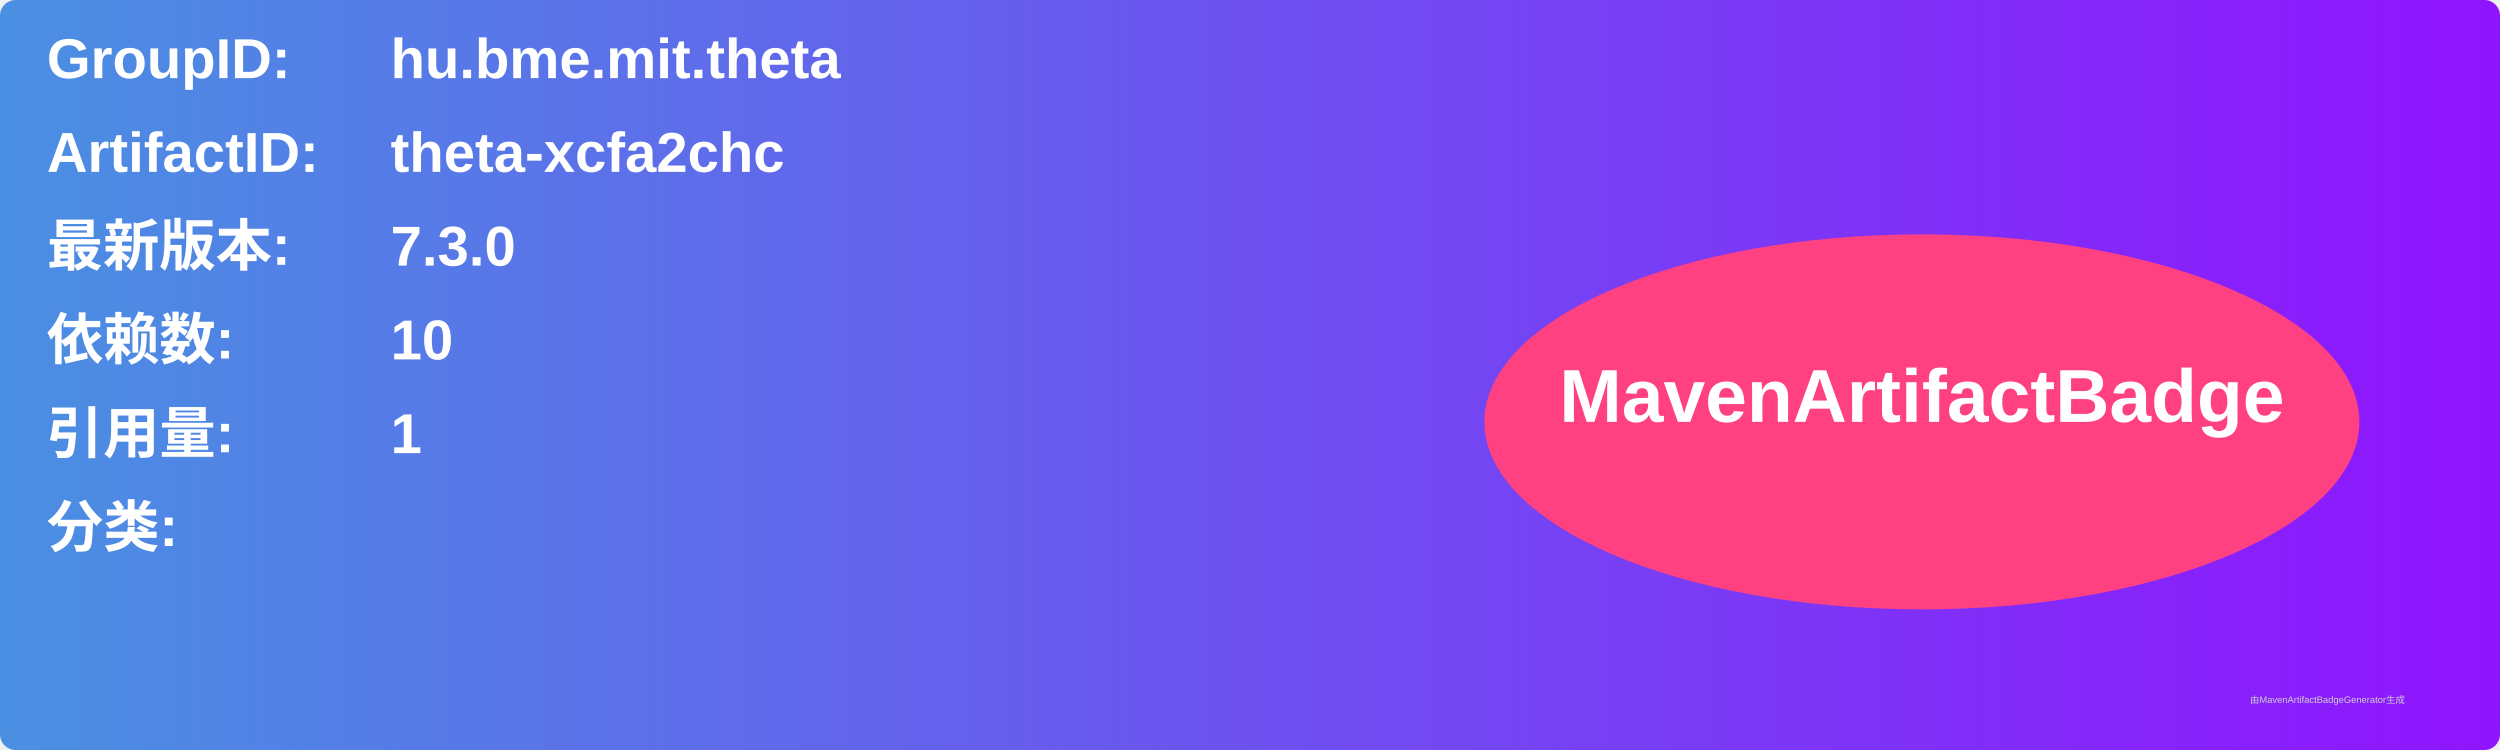
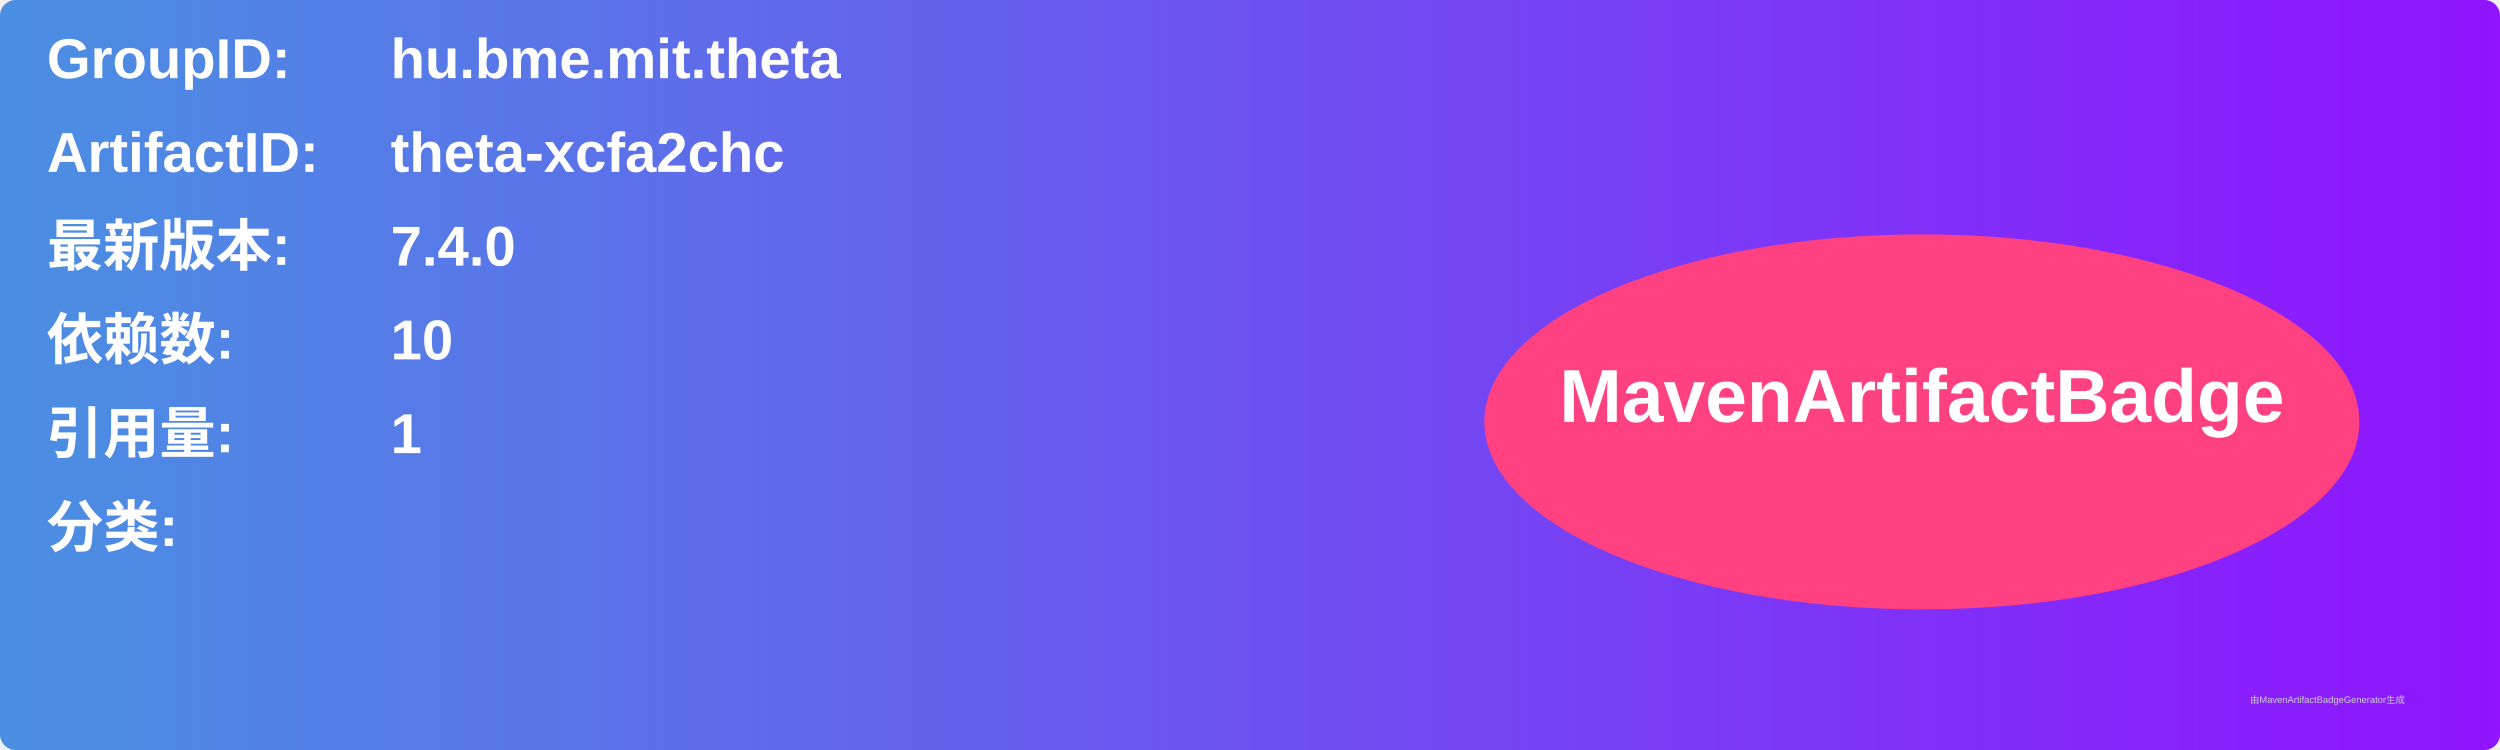
<svg xmlns="http://www.w3.org/2000/svg" width="800" height="240" viewBox="0 0 800 240">
  <linearGradient id="grad" x1="0%" y1="0%" x2="100%" y2="0%">
    <stop offset="0%" stop-color="#4a90e2" />
    <stop offset="100%" stop-color="#9013fe" />
  </linearGradient>
  <rect width="100%" height="100%" rx="5" ry="5" fill="url(#grad)" />
  <g transform="translate(15, 15)">
    <text x="0" y="10" font-family="Arial" font-size="18" fill="white" font-weight="bold" width="260">GroupID:</text>
    <text x="110" y="10" font-family="Arial" font-size="18" fill="white" font-weight="bold" width="460">hu.bme.mit.theta</text>
    <text x="0" y="40" font-family="Arial" font-size="18" fill="white" font-weight="bold" width="260">ArtifactID:</text>
    <text x="110" y="40" font-family="Arial" font-size="18" fill="white" font-weight="bold" width="460">theta-xcfa2chc</text>
    <text x="0" y="70" font-family="Arial" font-size="18" fill="white" font-weight="bold">最新版本:</text>
    <text x="110" y="70" font-family="Arial" font-size="18" fill="white" font-weight="bold">
-       <tspan font-weight="bold">7.3.0</tspan>
+       <tspan font-weight="bold">7.4.0</tspan>
    </text>
    <text x="0" y="100" font-family="Arial" font-size="18" fill="white" font-weight="bold">依赖数: </text>
    <text x="110" y="100" font-family="Arial" font-size="18" fill="white">
      <tspan font-weight="bold">10</tspan>
    </text>
    <text x="0" y="130" font-family="Arial" font-size="18" fill="white" font-weight="bold">引用量: </text>
    <text x="110" y="130" font-family="Arial" font-size="18" fill="white">
      <tspan font-weight="bold">1</tspan>
    </text>
    <text x="0" y="160" font-family="Arial" font-size="18" fill="white" font-weight="bold">分类:</text>
    <text x="10" y="190" font-family="Arial" font-size="10" fill="white">
      <tspan font-weight="bold" />
    </text>
    <ellipse cx="600" cy="120" rx="140" ry="60" fill="#ff4081" />
    <text x="600" y="120" text-anchor="middle" font-family="Arial" font-size="24" fill="white" font-weight="bold">MavenArtifactBadge</text>
  </g>
  <text x="720" y="225" font-family="Arial" font-size="3" fill="#d0d0d0">由MavenArtifactBadgeGenerator生成</text>
</svg>
